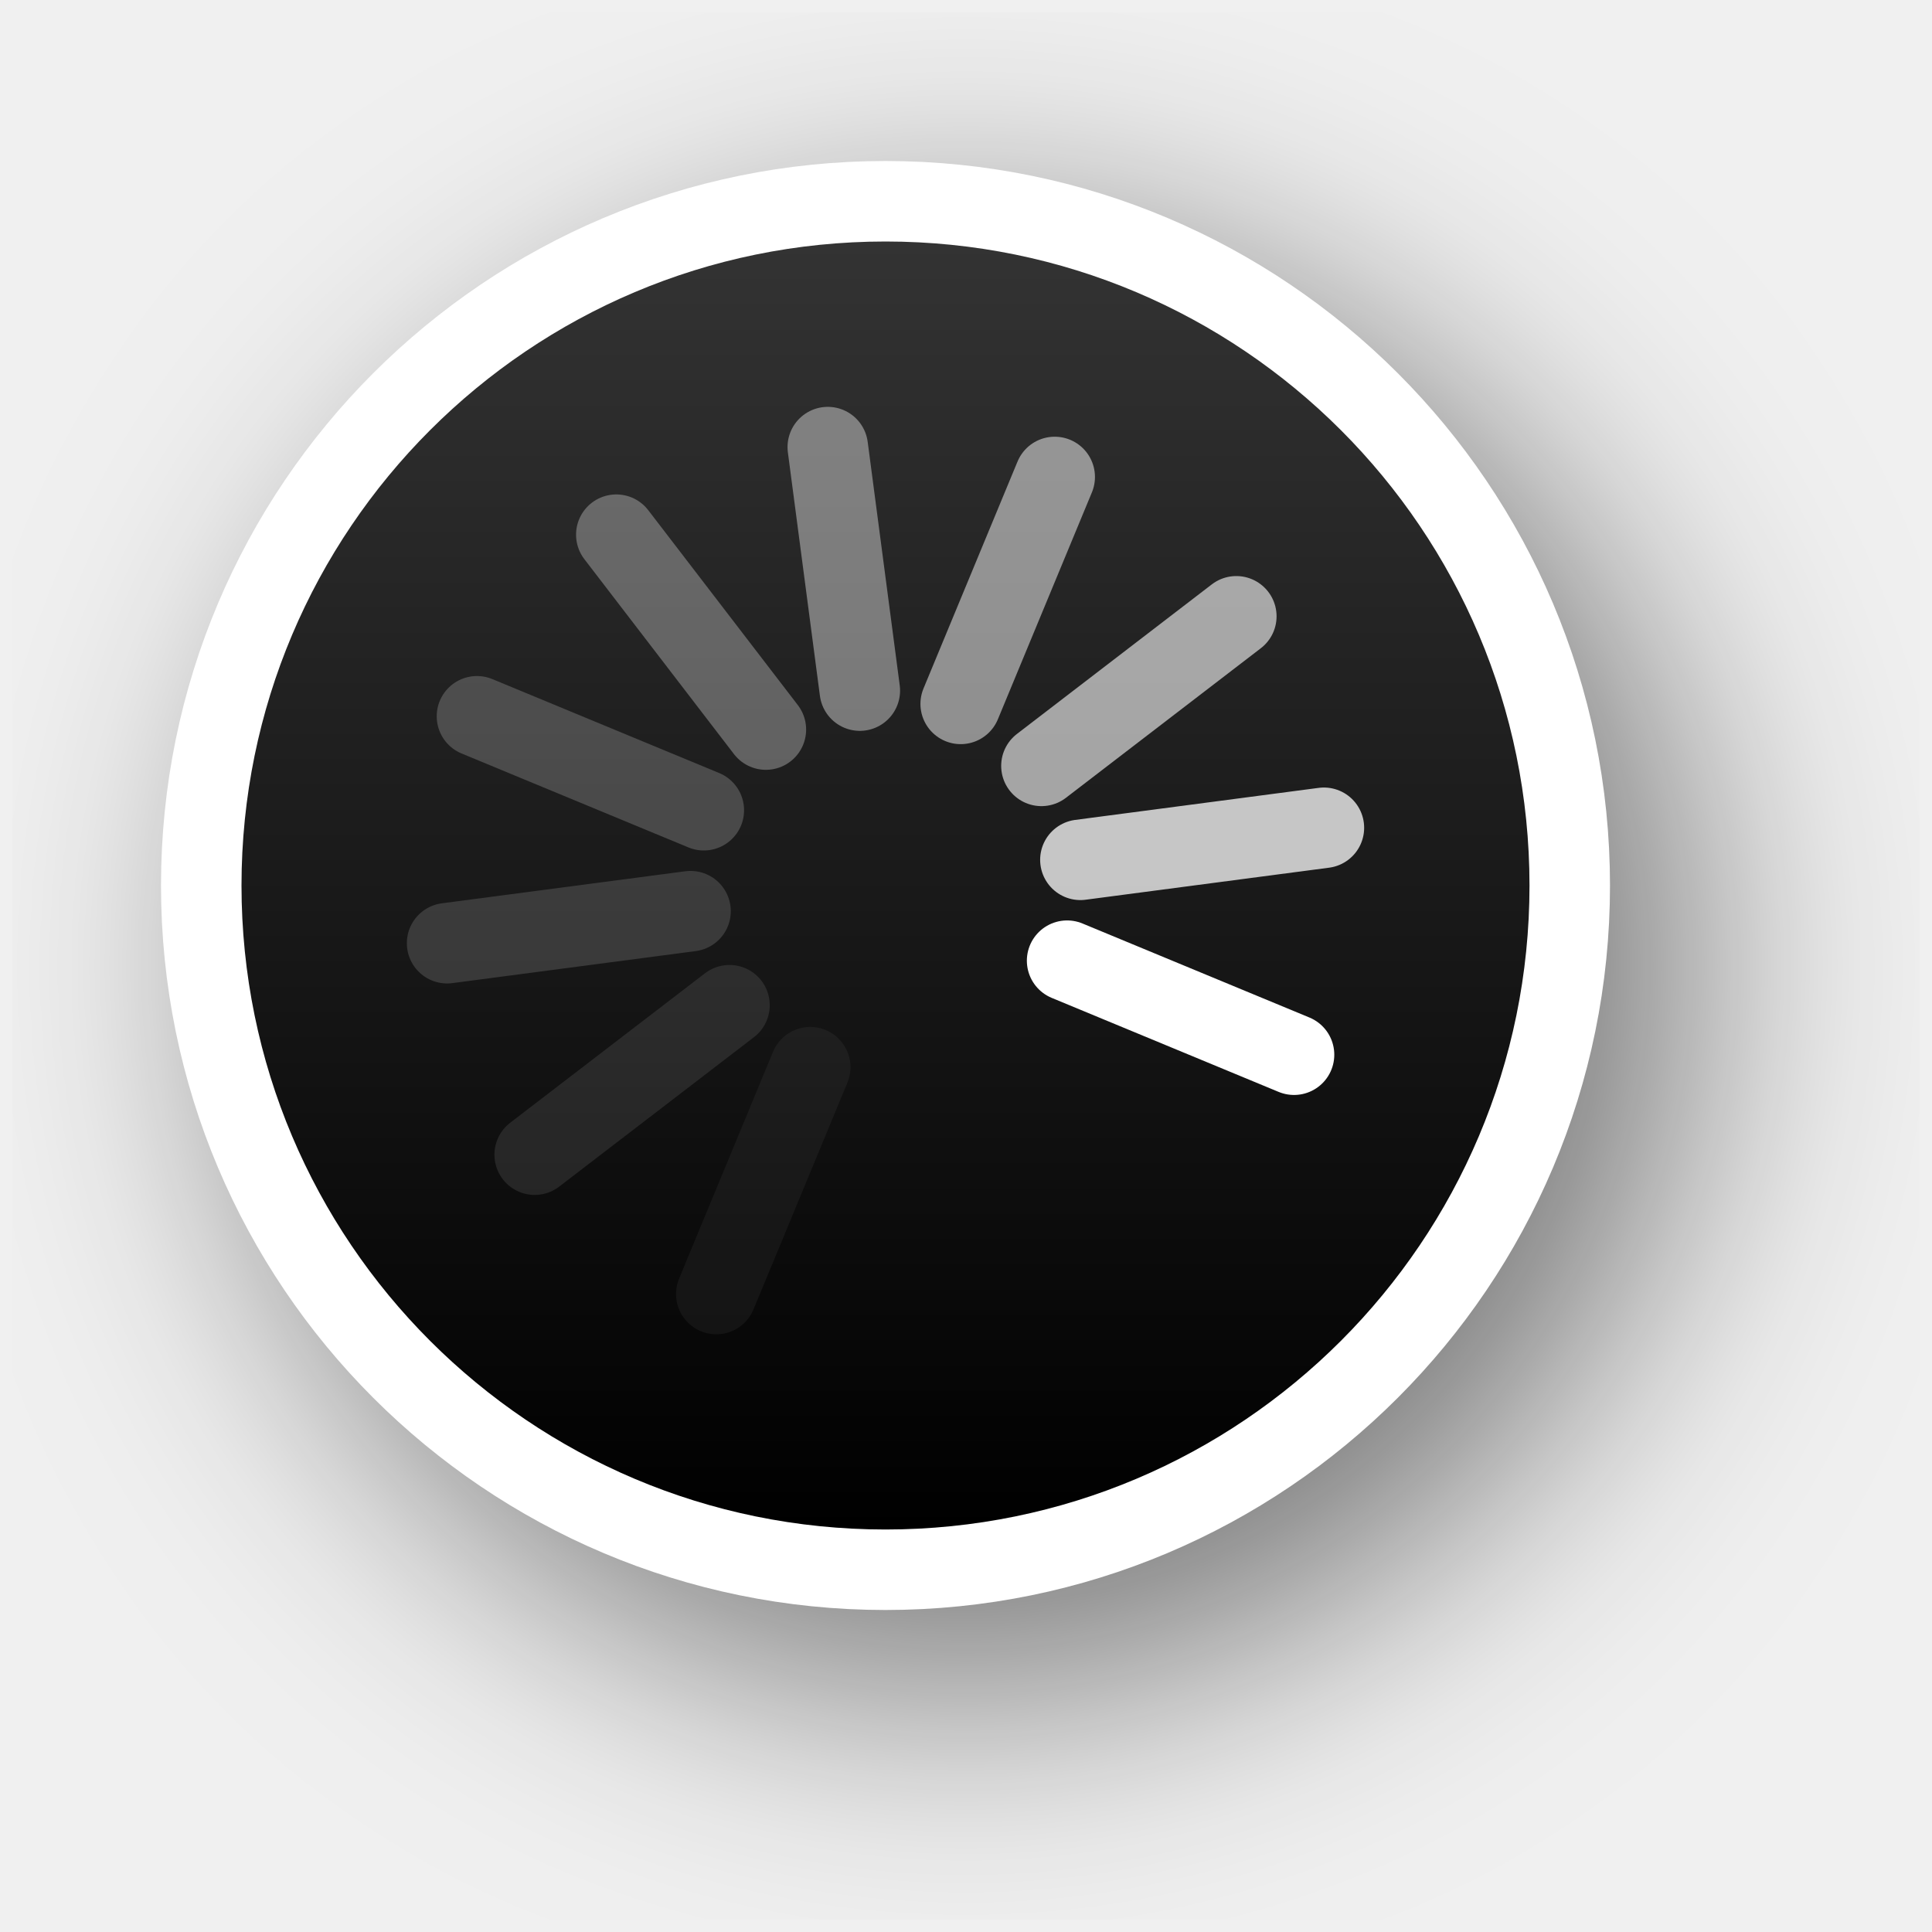
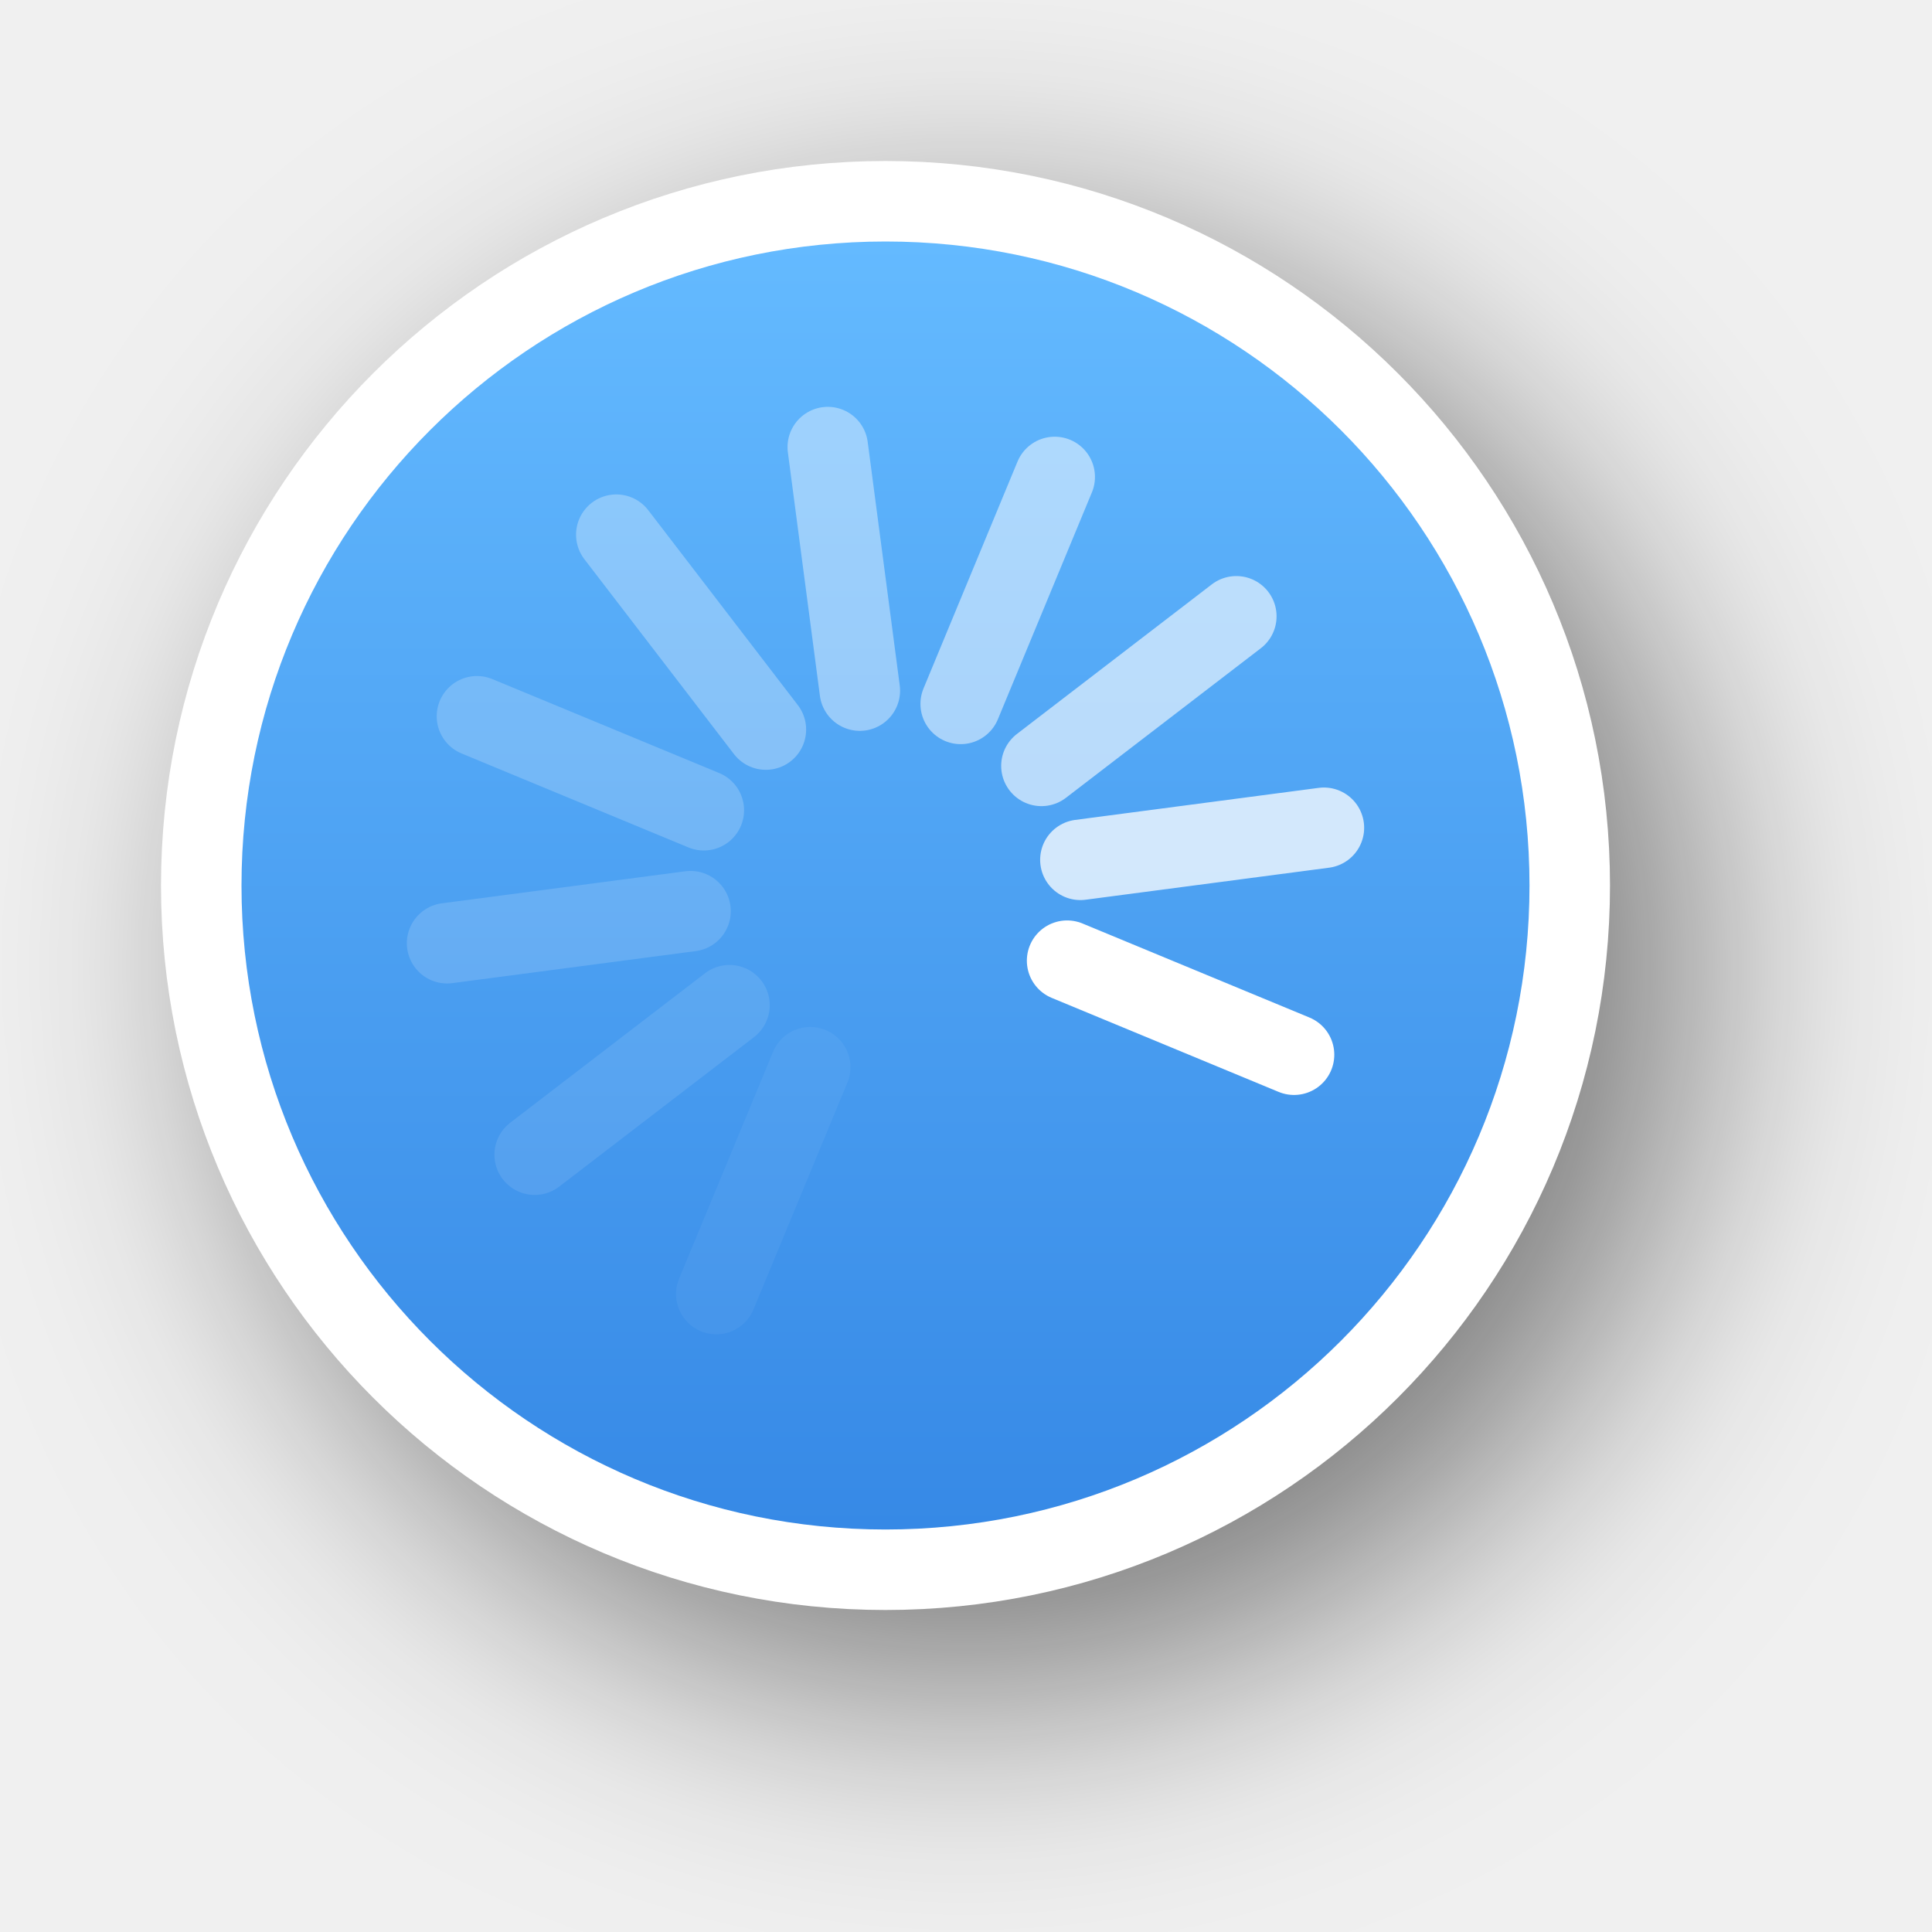
<svg xmlns="http://www.w3.org/2000/svg" xmlns:xlink="http://www.w3.org/1999/xlink" version="1.0" id="svg2" height="24" width="24">
  <defs id="defs4">
-     <filter height="1.48" y="-0.24" width="1.48" x="-0.24" id="filter13189" style="color-interpolation-filters:sRGB">
+     <filter height="1.605" y="-0.302" width="1.605" x="-0.302" id="filter13189" style="color-interpolation-filters:sRGB">
      <feGaussianBlur id="feGaussianBlur13191" stdDeviation="1.6" />
    </filter>
    <linearGradient y2="12" x2="20" y1="12" x1="4" gradientTransform="translate(-23,-1)" gradientUnits="userSpaceOnUse" id="linearGradient26183" xlink:href="#linearGradient13193" />
    <linearGradient id="linearGradient13193">
-       <stop id="stop13195" offset="0" style="stop-color:#000000;stop-opacity:1" />
-       <stop id="stop13197" offset="1" style="stop-color:#333333;stop-opacity:1" />
+       <stop id="stop13195" offset="0" style="stop-color:#3689e6;stop-opacity:1;" />
+       <stop id="stop13197" offset="1" style="stop-color:#64baff;stop-opacity:1;" />
    </linearGradient>
  </defs>
  <g style="display:none" id="layer2" transform="translate(-15,-160)">
    <rect y="160" x="15" height="24" width="24" id="left_ptr" style="color:#000000;display:block;overflow:visible;visibility:visible;opacity:0.3;fill:#000000;fill-opacity:1;fill-rule:nonzero;stroke:none;stroke-width:1;marker:none;enable-background:accumulate" />
    <rect style="color:#000000;display:block;overflow:visible;visibility:visible;opacity:0.3;fill:#000000;fill-opacity:1;fill-rule:nonzero;stroke:none;stroke-width:1;marker:none;enable-background:accumulate" id="hand1" width="24" height="24" x="50" y="160" />
    <rect y="160" x="190" height="24" width="24" id="hand2" style="color:#000000;display:block;overflow:visible;visibility:visible;opacity:0.3;fill:#000000;fill-opacity:1;fill-rule:nonzero;stroke:none;stroke-width:1;marker:none;enable-background:accumulate" />
    <rect y="160" x="85" height="24" width="24" id="grabbing" style="color:#000000;display:block;overflow:visible;visibility:visible;opacity:0.3;fill:#000000;fill-opacity:1;fill-rule:nonzero;stroke:none;stroke-width:1;marker:none;enable-background:accumulate" />
    <rect style="color:#000000;display:block;overflow:visible;visibility:visible;opacity:0.3;fill:#000000;fill-opacity:1;fill-rule:nonzero;stroke:none;stroke-width:1;marker:none;enable-background:accumulate" id="plus" width="24" height="24" x="120" y="160" />
    <rect y="160" x="155" height="24" width="24" id="right_ptr" style="color:#000000;display:block;overflow:visible;visibility:visible;opacity:0.3;fill:#000000;fill-opacity:1;fill-rule:nonzero;stroke:none;stroke-width:1;marker:none;enable-background:accumulate" />
    <rect style="color:#000000;display:block;overflow:visible;visibility:visible;opacity:0.3;fill:#000000;fill-opacity:1;fill-rule:nonzero;stroke:none;stroke-width:1;marker:none;enable-background:accumulate" id="pencil" width="24.062" height="24" x="224.938" y="160" />
    <rect y="160" x="260" height="24" width="24" id="xterm" style="color:#000000;display:block;overflow:visible;visibility:visible;opacity:0.3;fill:#000000;fill-opacity:1;fill-rule:nonzero;stroke:none;stroke-width:1;marker:none;enable-background:accumulate" />
    <rect style="color:#000000;display:block;overflow:visible;visibility:visible;opacity:0.3;fill:#000000;fill-opacity:1;fill-rule:nonzero;stroke:none;stroke-width:1;marker:none;enable-background:accumulate" id="left_ptr_watch_0001" width="24" height="24" x="14" y="364" />
    <rect style="color:#000000;display:block;overflow:visible;visibility:visible;opacity:0.3;fill:#000000;fill-opacity:1;fill-rule:nonzero;stroke:none;stroke-width:1;marker:none;enable-background:accumulate" id="watch_0001" width="24" height="24" x="14" y="337" />
    <rect y="195" x="85" height="24" width="24" id="bottom_side" style="color:#000000;display:block;overflow:visible;visibility:visible;opacity:0.3;fill:#000000;fill-opacity:1;fill-rule:nonzero;stroke:none;stroke-width:1;marker:none;enable-background:accumulate" />
    <rect style="color:#000000;display:block;overflow:visible;visibility:visible;opacity:0.3;fill:#000000;fill-opacity:1;fill-rule:nonzero;stroke:none;stroke-width:1;marker:none;enable-background:accumulate" id="top_side" width="24" height="24" x="120" y="195" />
    <rect y="195" x="155" height="24" width="24" id="right_side" style="color:#000000;display:block;overflow:visible;visibility:visible;opacity:0.3;fill:#000000;fill-opacity:1;fill-rule:nonzero;stroke:none;stroke-width:1;marker:none;enable-background:accumulate" />
    <rect style="color:#000000;display:block;overflow:visible;visibility:visible;opacity:0.3;fill:#000000;fill-opacity:1;fill-rule:nonzero;stroke:none;stroke-width:1;marker:none;enable-background:accumulate" id="left_side" width="24.062" height="24" x="189.938" y="195" />
    <rect y="195" x="225" height="24" width="24" id="bottom_left_corner" style="color:#000000;display:block;overflow:visible;visibility:visible;opacity:0.3;fill:#000000;fill-opacity:1;fill-rule:nonzero;stroke:none;stroke-width:1;marker:none;enable-background:accumulate" />
    <rect style="color:#000000;display:block;overflow:visible;visibility:visible;opacity:0.3;fill:#000000;fill-opacity:1;fill-rule:nonzero;stroke:none;stroke-width:1;marker:none;enable-background:accumulate" id="bottom_right_corner" width="24" height="24" x="260" y="195" />
    <rect y="195" x="295" height="24" width="24" id="top_left_corner" style="color:#000000;display:block;overflow:visible;visibility:visible;opacity:0.3;fill:#000000;fill-opacity:1;fill-rule:nonzero;stroke:none;stroke-width:1;marker:none;enable-background:accumulate" />
    <rect y="195" x="15" height="24" width="24" id="question_arrow" style="color:#000000;display:block;overflow:visible;visibility:visible;opacity:0.3;fill:#000000;fill-opacity:1;fill-rule:nonzero;stroke:none;stroke-width:1;marker:none;enable-background:accumulate" />
    <rect style="color:#000000;display:block;overflow:visible;visibility:visible;opacity:0.3;fill:#000000;fill-opacity:1;fill-rule:nonzero;stroke:none;stroke-width:1;marker:none;enable-background:accumulate" id="top_right_corner" width="24" height="24" x="330" y="195" />
    <rect y="160" x="330" height="24" width="24" id="X_cursor" style="color:#000000;display:block;overflow:visible;visibility:visible;opacity:0.3;fill:#000000;fill-opacity:1;fill-rule:nonzero;stroke:none;stroke-width:1;marker:none;enable-background:accumulate" />
    <rect y="230.061" x="50" height="24" width="24" id="lr_angle" style="color:#000000;display:block;overflow:visible;visibility:visible;opacity:0.3;fill:#000000;fill-opacity:1;fill-rule:nonzero;stroke:none;stroke-width:1;marker:none;enable-background:accumulate" />
    <rect style="color:#000000;display:block;overflow:visible;visibility:visible;opacity:0.3;fill:#000000;fill-opacity:1;fill-rule:nonzero;stroke:none;stroke-width:1;marker:none;enable-background:accumulate" id="ul_angle" width="24" height="24" x="85" y="230.061" />
    <rect y="230.061" x="120" height="24" width="24" id="ur_angle" style="color:#000000;display:block;overflow:visible;visibility:visible;opacity:0.3;fill:#000000;fill-opacity:1;fill-rule:nonzero;stroke:none;stroke-width:1;marker:none;enable-background:accumulate" />
    <rect style="color:#000000;display:block;overflow:visible;visibility:visible;opacity:0.3;fill:#000000;fill-opacity:1;fill-rule:nonzero;stroke:none;stroke-width:1;marker:none;enable-background:accumulate" id="top_tee" width="24" height="24" x="155" y="230.061" />
    <rect y="230.061" x="189.938" height="24" width="24.062" id="bottom_tee" style="color:#000000;display:block;overflow:visible;visibility:visible;opacity:0.3;fill:#000000;fill-opacity:1;fill-rule:nonzero;stroke:none;stroke-width:1;marker:none;enable-background:accumulate" />
    <rect style="color:#000000;display:block;overflow:visible;visibility:visible;opacity:0.3;fill:#000000;fill-opacity:1;fill-rule:nonzero;stroke:none;stroke-width:1;marker:none;enable-background:accumulate" id="left_tee" width="24" height="24" x="225" y="230.061" />
    <rect y="230.061" x="260" height="24" width="24" id="right_tee" style="color:#000000;display:block;overflow:visible;visibility:visible;opacity:0.3;fill:#000000;fill-opacity:1;fill-rule:nonzero;stroke:none;stroke-width:1;marker:none;enable-background:accumulate" />
    <rect style="color:#000000;display:block;overflow:visible;visibility:visible;opacity:0.3;fill:#000000;fill-opacity:1;fill-rule:nonzero;stroke:none;stroke-width:1;marker:none;enable-background:accumulate" id="copy" width="24" height="23.939" x="295" y="230.061" />
    <rect style="color:#000000;display:block;overflow:visible;visibility:visible;opacity:0.3;fill:#000000;fill-opacity:1;fill-rule:nonzero;stroke:none;stroke-width:1;marker:none;enable-background:accumulate" id="ll_angle" width="24" height="24" x="15" y="230.061" />
    <rect y="230.061" x="330" height="24" width="24" id="move" style="color:#000000;display:block;overflow:visible;visibility:visible;opacity:0.3;fill:#000000;fill-opacity:1;fill-rule:nonzero;stroke:none;stroke-width:1;marker:none;enable-background:accumulate" />
    <rect style="color:#000000;display:block;overflow:visible;visibility:visible;opacity:0.3;fill:#000000;fill-opacity:1;fill-rule:nonzero;stroke:none;stroke-width:1;marker:none;enable-background:accumulate" id="circle" width="24" height="24" x="50" y="265.033" />
    <rect y="265.033" x="15" height="24" width="24" id="link" style="color:#000000;display:block;overflow:visible;visibility:visible;opacity:0.3;fill:#000000;fill-opacity:1;fill-rule:nonzero;stroke:none;stroke-width:1;marker:none;enable-background:accumulate" />
    <rect y="265" x="85" height="24.033" width="24" id="crossed_circle" style="color:#000000;display:block;overflow:visible;visibility:visible;opacity:0.3;fill:#000000;fill-opacity:1;fill-rule:nonzero;stroke:none;stroke-width:1;marker:none;enable-background:accumulate" />
    <rect style="color:#000000;display:block;overflow:visible;visibility:visible;opacity:0.3;fill:#000000;fill-opacity:1;fill-rule:nonzero;stroke:none;stroke-width:1;marker:none;enable-background:accumulate" id="cross" width="24" height="24" x="120" y="265" />
    <rect y="265" x="155" height="24" width="24" id="crosshair" style="color:#000000;display:block;overflow:visible;visibility:visible;opacity:0.3;fill:#000000;fill-opacity:1;fill-rule:nonzero;stroke:none;stroke-width:1;marker:none;enable-background:accumulate" />
    <rect y="265.033" x="224" height="24" width="24" id="dnd-ask" style="color:#000000;display:block;overflow:visible;visibility:visible;opacity:0.3;fill:#000000;fill-opacity:1;fill-rule:nonzero;stroke:none;stroke-width:1;marker:none;enable-background:accumulate" />
    <rect style="color:#000000;display:block;overflow:visible;visibility:visible;opacity:0.3;fill:#000000;fill-opacity:1;fill-rule:nonzero;stroke:none;stroke-width:1;marker:none;enable-background:accumulate" id="dnd-none" width="24" height="24" x="189" y="265.033" />
    <rect style="color:#000000;display:block;overflow:visible;visibility:visible;opacity:0.3;fill:#000000;fill-opacity:1;fill-rule:nonzero;stroke:none;stroke-width:1;marker:none;enable-background:accumulate" id="dnd-copy" width="24" height="24.033" x="259" y="265" />
    <rect y="265" x="294" height="24" width="24" id="dnd-link" style="color:#000000;display:block;overflow:visible;visibility:visible;opacity:0.3;fill:#000000;fill-opacity:1;fill-rule:nonzero;stroke:none;stroke-width:1;marker:none;enable-background:accumulate" />
    <rect style="color:#000000;display:block;overflow:visible;visibility:visible;opacity:0.3;fill:#000000;fill-opacity:1;fill-rule:nonzero;stroke:none;stroke-width:1;marker:none;enable-background:accumulate" id="dnd-move" width="24" height="24" x="329" y="265" />
    <rect y="300" x="50" height="24" width="24" id="bd_double_arrow" style="color:#000000;display:block;overflow:visible;visibility:visible;opacity:0.3;fill:#000000;fill-opacity:1;fill-rule:nonzero;stroke:none;stroke-width:1;marker:none;enable-background:accumulate" />
    <rect style="color:#000000;display:block;overflow:visible;visibility:visible;opacity:0.3;fill:#000000;fill-opacity:1;fill-rule:nonzero;stroke:none;stroke-width:1;marker:none;enable-background:accumulate" id="fd_double_arrow" width="24" height="24" x="15" y="300" />
    <rect style="color:#000000;display:block;overflow:visible;visibility:visible;opacity:0.3;fill:#000000;fill-opacity:1;fill-rule:nonzero;stroke:none;stroke-width:1;marker:none;enable-background:accumulate" id="sb_v_double_arrow" width="24" height="24.033" x="85" y="299.967" />
    <rect y="299.967" x="120" height="24" width="24" id="sb_h_double_arrow" style="color:#000000;display:block;overflow:visible;visibility:visible;opacity:0.3;fill:#000000;fill-opacity:1;fill-rule:nonzero;stroke:none;stroke-width:1;marker:none;enable-background:accumulate" />
    <rect style="color:#000000;display:block;overflow:visible;visibility:visible;opacity:0.3;fill:#000000;fill-opacity:1;fill-rule:nonzero;stroke:none;stroke-width:1;marker:none;enable-background:accumulate" id="sb_right_arrow" width="24" height="24" x="155" y="299.967" />
    <rect style="color:#000000;display:block;overflow:visible;visibility:visible;opacity:0.3;fill:#000000;fill-opacity:1;fill-rule:nonzero;stroke:none;stroke-width:1;marker:none;enable-background:accumulate" id="sb_up_arrow" width="24" height="24" x="224" y="300" />
    <rect y="300" x="189" height="24" width="24" id="sb_left_arrow" style="color:#000000;display:block;overflow:visible;visibility:visible;opacity:0.3;fill:#000000;fill-opacity:1;fill-rule:nonzero;stroke:none;stroke-width:1;marker:none;enable-background:accumulate" />
    <rect y="299.967" x="259" height="24.033" width="24" id="sb_down_arrow" style="color:#000000;display:block;overflow:visible;visibility:visible;opacity:0.3;fill:#000000;fill-opacity:1;fill-rule:nonzero;stroke:none;stroke-width:1;marker:none;enable-background:accumulate" />
    <rect style="color:#000000;display:block;overflow:visible;visibility:visible;opacity:0.3;fill:#000000;fill-opacity:1;fill-rule:nonzero;stroke:none;stroke-width:1;marker:none;enable-background:accumulate" id="tcross" width="24" height="24.033" x="294" y="299.967" />
    <rect y="300" x="329" height="24" width="24" id="dotbox" style="color:#000000;display:block;overflow:visible;visibility:visible;opacity:0.3;fill:#000000;fill-opacity:1;fill-rule:nonzero;stroke:none;stroke-width:1;marker:none;enable-background:accumulate" />
    <rect y="337" x="42" height="24" width="24" id="watch_0002" style="color:#000000;display:block;overflow:visible;visibility:visible;opacity:0.3;fill:#000000;fill-opacity:1;fill-rule:nonzero;stroke:none;stroke-width:1;marker:none;enable-background:accumulate" />
    <rect y="337" x="70" height="24" width="24" id="watch_0003" style="color:#000000;display:block;overflow:visible;visibility:visible;opacity:0.3;fill:#000000;fill-opacity:1;fill-rule:nonzero;stroke:none;stroke-width:1;marker:none;enable-background:accumulate" />
    <rect style="color:#000000;display:block;overflow:visible;visibility:visible;opacity:0.3;fill:#000000;fill-opacity:1;fill-rule:nonzero;stroke:none;stroke-width:1;marker:none;enable-background:accumulate" id="watch_0004" width="24" height="24" x="98" y="337" />
    <rect y="337" x="126" height="24" width="24" id="watch_0005" style="color:#000000;display:block;overflow:visible;visibility:visible;opacity:0.3;fill:#000000;fill-opacity:1;fill-rule:nonzero;stroke:none;stroke-width:1;marker:none;enable-background:accumulate" />
    <rect style="color:#000000;display:block;overflow:visible;visibility:visible;opacity:0.3;fill:#000000;fill-opacity:1;fill-rule:nonzero;stroke:none;stroke-width:1;marker:none;enable-background:accumulate" id="watch_0006" width="24" height="24" x="154" y="337" />
    <rect style="color:#000000;display:block;overflow:visible;visibility:visible;opacity:0.3;fill:#000000;fill-opacity:1;fill-rule:nonzero;stroke:none;stroke-width:1;marker:none;enable-background:accumulate" id="watch_0007" width="24" height="24" x="182" y="337" />
    <rect y="337" x="210" height="24" width="24" id="watch_0008" style="color:#000000;display:block;overflow:visible;visibility:visible;opacity:0.3;fill:#000000;fill-opacity:1;fill-rule:nonzero;stroke:none;stroke-width:1;marker:none;enable-background:accumulate" />
    <rect y="364" x="42" height="24" width="24" id="left_ptr_watch_0002" style="color:#000000;display:block;overflow:visible;visibility:visible;opacity:0.3;fill:#000000;fill-opacity:1;fill-rule:nonzero;stroke:none;stroke-width:1;marker:none;enable-background:accumulate" />
    <rect style="color:#000000;display:block;overflow:visible;visibility:visible;opacity:0.3;fill:#000000;fill-opacity:1;fill-rule:nonzero;stroke:none;stroke-width:1;marker:none;enable-background:accumulate" id="left_ptr_watch_0003" width="24" height="24" x="70" y="364" />
    <rect style="color:#000000;display:block;overflow:visible;visibility:visible;opacity:0.3;fill:#000000;fill-opacity:1;fill-rule:nonzero;stroke:none;stroke-width:1;marker:none;enable-background:accumulate" id="left_ptr_watch_0004" width="24" height="24" x="98" y="364" />
    <rect y="364" x="126" height="24" width="24" id="left_ptr_watch_0005" style="color:#000000;display:block;overflow:visible;visibility:visible;opacity:0.3;fill:#000000;fill-opacity:1;fill-rule:nonzero;stroke:none;stroke-width:1;marker:none;enable-background:accumulate" />
    <rect style="color:#000000;display:block;overflow:visible;visibility:visible;opacity:0.3;fill:#000000;fill-opacity:1;fill-rule:nonzero;stroke:none;stroke-width:1;marker:none;enable-background:accumulate" id="left_ptr_watch_0006" width="24" height="24" x="154" y="364" />
    <rect y="364" x="182" height="24" width="24" id="left_ptr_watch_0007" style="color:#000000;display:block;overflow:visible;visibility:visible;opacity:0.3;fill:#000000;fill-opacity:1;fill-rule:nonzero;stroke:none;stroke-width:1;marker:none;enable-background:accumulate" />
    <rect y="364" x="210" height="24" width="24" id="left_ptr_watch_0008" style="color:#000000;display:block;overflow:visible;visibility:visible;opacity:0.3;fill:#000000;fill-opacity:1;fill-rule:nonzero;stroke:none;stroke-width:1;marker:none;enable-background:accumulate" />
    <rect y="337" x="238" height="24" width="24" id="watch_0009" style="color:#000000;display:block;overflow:visible;visibility:visible;opacity:0.3;fill:#000000;fill-opacity:1;fill-rule:nonzero;stroke:none;stroke-width:1;marker:none;enable-background:accumulate" />
    <rect style="color:#000000;display:block;overflow:visible;visibility:visible;opacity:0.3;fill:#000000;fill-opacity:1;fill-rule:nonzero;stroke:none;stroke-width:1;marker:none;enable-background:accumulate" id="watch_0010" width="24" height="24" x="266" y="337" />
    <rect style="color:#000000;display:block;overflow:visible;visibility:visible;opacity:0.3;fill:#000000;fill-opacity:1;fill-rule:nonzero;stroke:none;stroke-width:1;marker:none;enable-background:accumulate" id="watch_0011" width="24" height="24" x="294" y="337" />
    <rect y="337" x="322" height="24" width="24" id="watch_0012" style="color:#000000;display:block;overflow:visible;visibility:visible;opacity:0.3;fill:#000000;fill-opacity:1;fill-rule:nonzero;stroke:none;stroke-width:1;marker:none;enable-background:accumulate" />
    <rect style="color:#000000;display:block;overflow:visible;visibility:visible;opacity:0.3;fill:#000000;fill-opacity:1;fill-rule:nonzero;stroke:none;stroke-width:1;marker:none;enable-background:accumulate" id="watch_0013" width="24" height="24" x="350" y="337" />
    <rect y="337" x="378" height="24" width="24" id="watch_0014" style="color:#000000;display:block;overflow:visible;visibility:visible;opacity:0.3;fill:#000000;fill-opacity:1;fill-rule:nonzero;stroke:none;stroke-width:1;marker:none;enable-background:accumulate" />
    <rect y="337" x="406" height="24" width="24" id="watch_0015" style="color:#000000;display:block;overflow:visible;visibility:visible;opacity:0.3;fill:#000000;fill-opacity:1;fill-rule:nonzero;stroke:none;stroke-width:1;marker:none;enable-background:accumulate" />
    <rect style="color:#000000;display:block;overflow:visible;visibility:visible;opacity:0.3;fill:#000000;fill-opacity:1;fill-rule:nonzero;stroke:none;stroke-width:1;marker:none;enable-background:accumulate" id="watch_0016" width="24" height="24" x="434" y="337" />
  </g>
  <circle style="opacity:0.5;fill:#000000;fill-opacity:1;stroke:#000000;stroke-width:2;stroke-linecap:round;stroke-linejoin:miter;stroke-miterlimit:4;stroke-dasharray:none;stroke-dashoffset:0;stroke-opacity:1;filter:url(#filter13189)" id="circle13187" cx="12" cy="12" r="8" />
  <circle r="8" cy="11" cx="11" id="circle13169" style="opacity:1;fill:none;fill-opacity:1;stroke:#ffffff;stroke-width:2;stroke-linecap:round;stroke-linejoin:miter;stroke-miterlimit:4;stroke-dasharray:none;stroke-dashoffset:0;stroke-opacity:1" />
  <circle transform="rotate(-90)" style="opacity:1;fill:url(#linearGradient26183);fill-opacity:1;stroke:none;stroke-width:1;stroke-linecap:round;stroke-linejoin:miter;stroke-miterlimit:4;stroke-dasharray:none;stroke-dashoffset:0;stroke-opacity:1" id="circle13167" cx="-11" cy="11" r="8" />
  <circle r="8" cy="-11" cx="11" id="circle13229" style="opacity:1;fill:none;fill-opacity:1;stroke:none;stroke-width:1;stroke-linecap:round;stroke-linejoin:miter;stroke-miterlimit:4;stroke-dasharray:none;stroke-dashoffset:0;stroke-opacity:1" transform="rotate(90)" />
  <circle transform="rotate(112.5)" style="opacity:1;fill:none;fill-opacity:1;stroke:none;stroke-width:1;stroke-linecap:round;stroke-linejoin:miter;stroke-miterlimit:4;stroke-dasharray:none;stroke-dashoffset:0;stroke-opacity:1" id="circle16270" cx="5.953" cy="-14.372" r="8" />
  <circle transform="rotate(67.5)" style="opacity:1;fill:none;fill-opacity:1;stroke:none;stroke-width:1;stroke-linecap:round;stroke-linejoin:miter;stroke-miterlimit:4;stroke-dasharray:none;stroke-dashoffset:0;stroke-opacity:1" id="circle16914" cx="14.372" cy="-5.953" r="8" />
  <circle r="8" cy="-5.3907144e-07" cx="15.556" id="circle16868" style="opacity:1;fill:none;fill-opacity:1;stroke:none;stroke-width:1;stroke-linecap:round;stroke-linejoin:miter;stroke-miterlimit:4;stroke-dasharray:none;stroke-dashoffset:0;stroke-opacity:1" transform="rotate(45)" />
  <path d="M 8.743,10.065 5.925,8.898" id="path16782" style="opacity:0.2;fill:none;stroke:#ffffff;stroke-width:1px;stroke-linecap:round;stroke-linejoin:miter;stroke-opacity:1" />
  <path d="M 16.075,13.102 13.256,11.934" id="path16784" style="fill:none;stroke:#ffffff;stroke-width:1px;stroke-linecap:round;stroke-linejoin:miter;stroke-opacity:1" />
  <path d="M 8.578,11.319 5.554,11.717" id="path16790" style="opacity:0.15;fill:none;stroke:#ffffff;stroke-width:1px;stroke-linecap:round;stroke-linejoin:miter;stroke-opacity:1" />
  <path d="m 16.446,10.283 -3.025,0.398" id="path16792" style="opacity:0.75;fill:none;stroke:#ffffff;stroke-width:1px;stroke-linecap:round;stroke-linejoin:miter;stroke-opacity:1" />
  <path d="M 9.062,12.487 6.642,14.344" id="path16798" style="opacity:0.1;fill:none;stroke:#ffffff;stroke-width:1px;stroke-linecap:round;stroke-linejoin:miter;stroke-opacity:1" />
  <path d="M 15.358,7.656 12.937,9.514" id="path16800" style="opacity:0.6;fill:none;stroke:#ffffff;stroke-width:1px;stroke-linecap:round;stroke-linejoin:miter;stroke-opacity:1" />
  <path d="M 10.065,13.257 8.898,16.075" id="path16806" style="opacity:0.05;fill:none;stroke:#ffffff;stroke-width:1px;stroke-linecap:round;stroke-linejoin:miter;stroke-opacity:1" />
  <path d="M 13.102,5.925 11.934,8.744" id="path16808" style="opacity:0.5;fill:none;stroke:#ffffff;stroke-width:1px;stroke-linecap:round;stroke-linejoin:miter;stroke-opacity:1" />
  <path d="m 10.283,5.554 0.398,3.025" id="path16814" style="opacity:0.4;fill:none;stroke:#ffffff;stroke-width:1px;stroke-linecap:round;stroke-linejoin:miter;stroke-opacity:1" />
  <path d="M 7.656,6.642 9.514,9.063" id="path16818" style="opacity:0.3;fill:none;stroke:#ffffff;stroke-width:1px;stroke-linecap:round;stroke-linejoin:miter;stroke-opacity:1" />
  <circle transform="rotate(22.5)" style="opacity:1;fill:none;fill-opacity:1;stroke:none;stroke-width:1;stroke-linecap:round;stroke-linejoin:miter;stroke-miterlimit:4;stroke-dasharray:none;stroke-dashoffset:0;stroke-opacity:1" id="circle16822" cx="14.372" cy="5.953" r="8" />
</svg>
